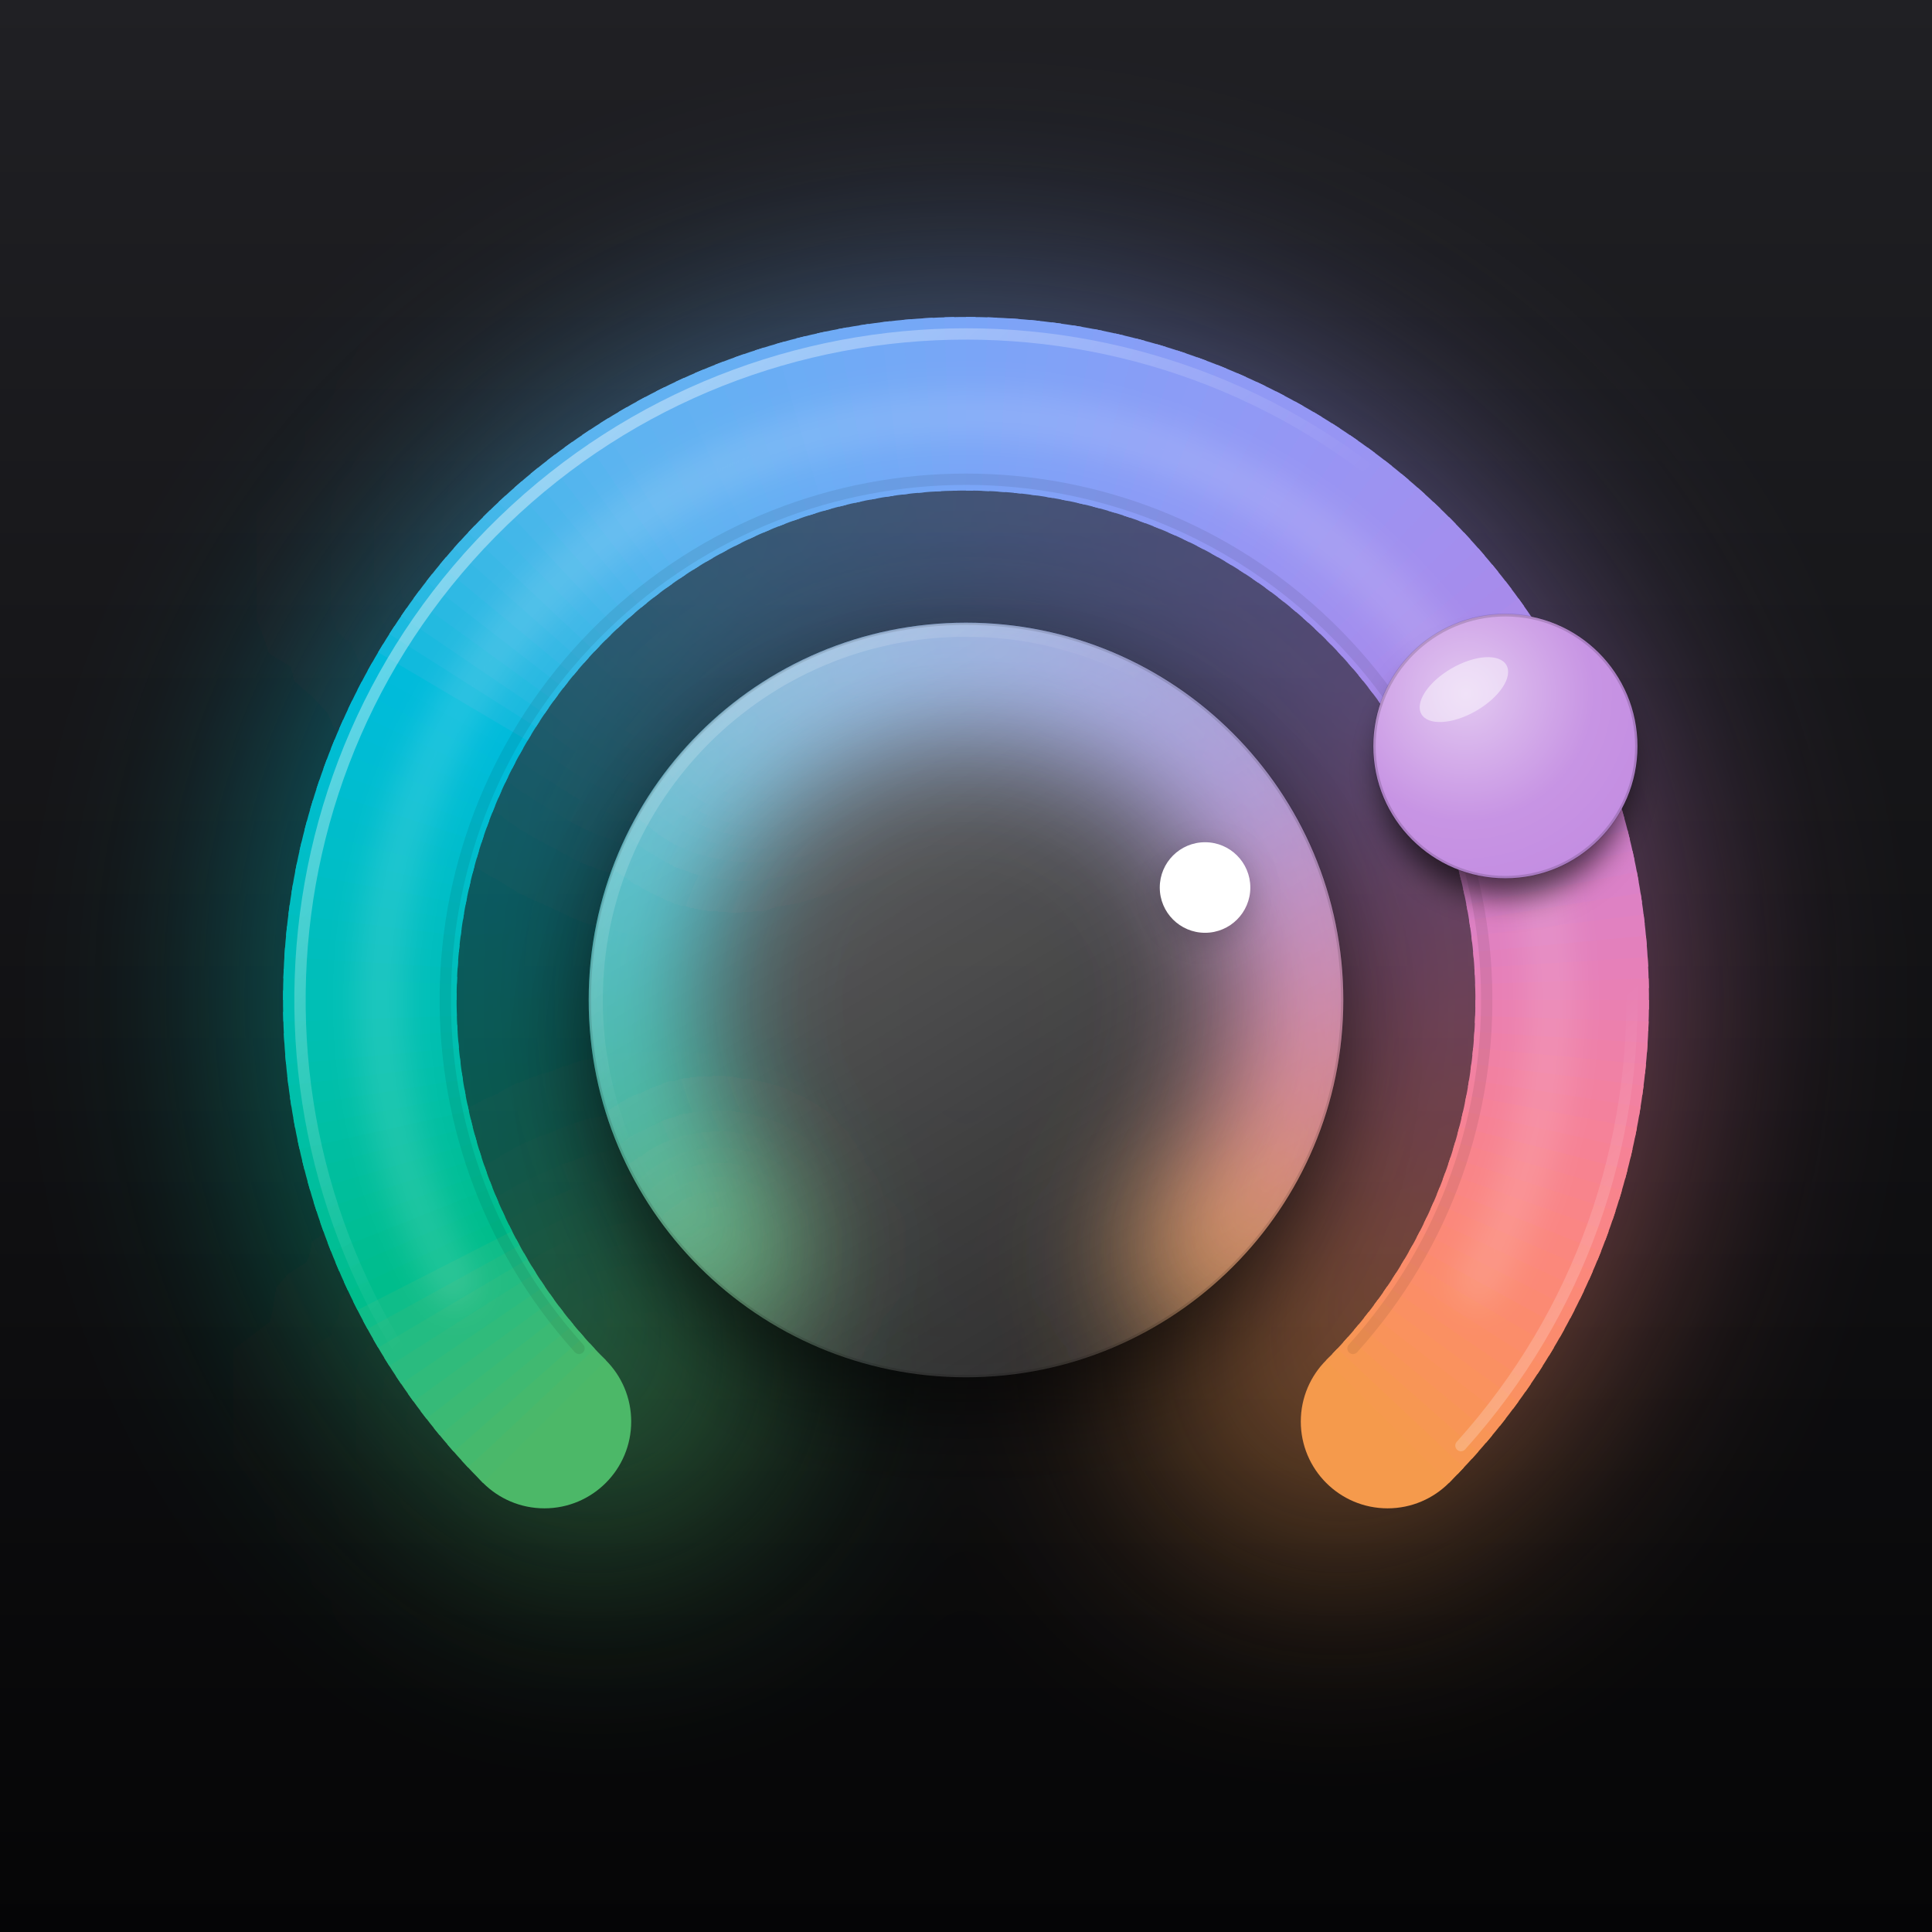
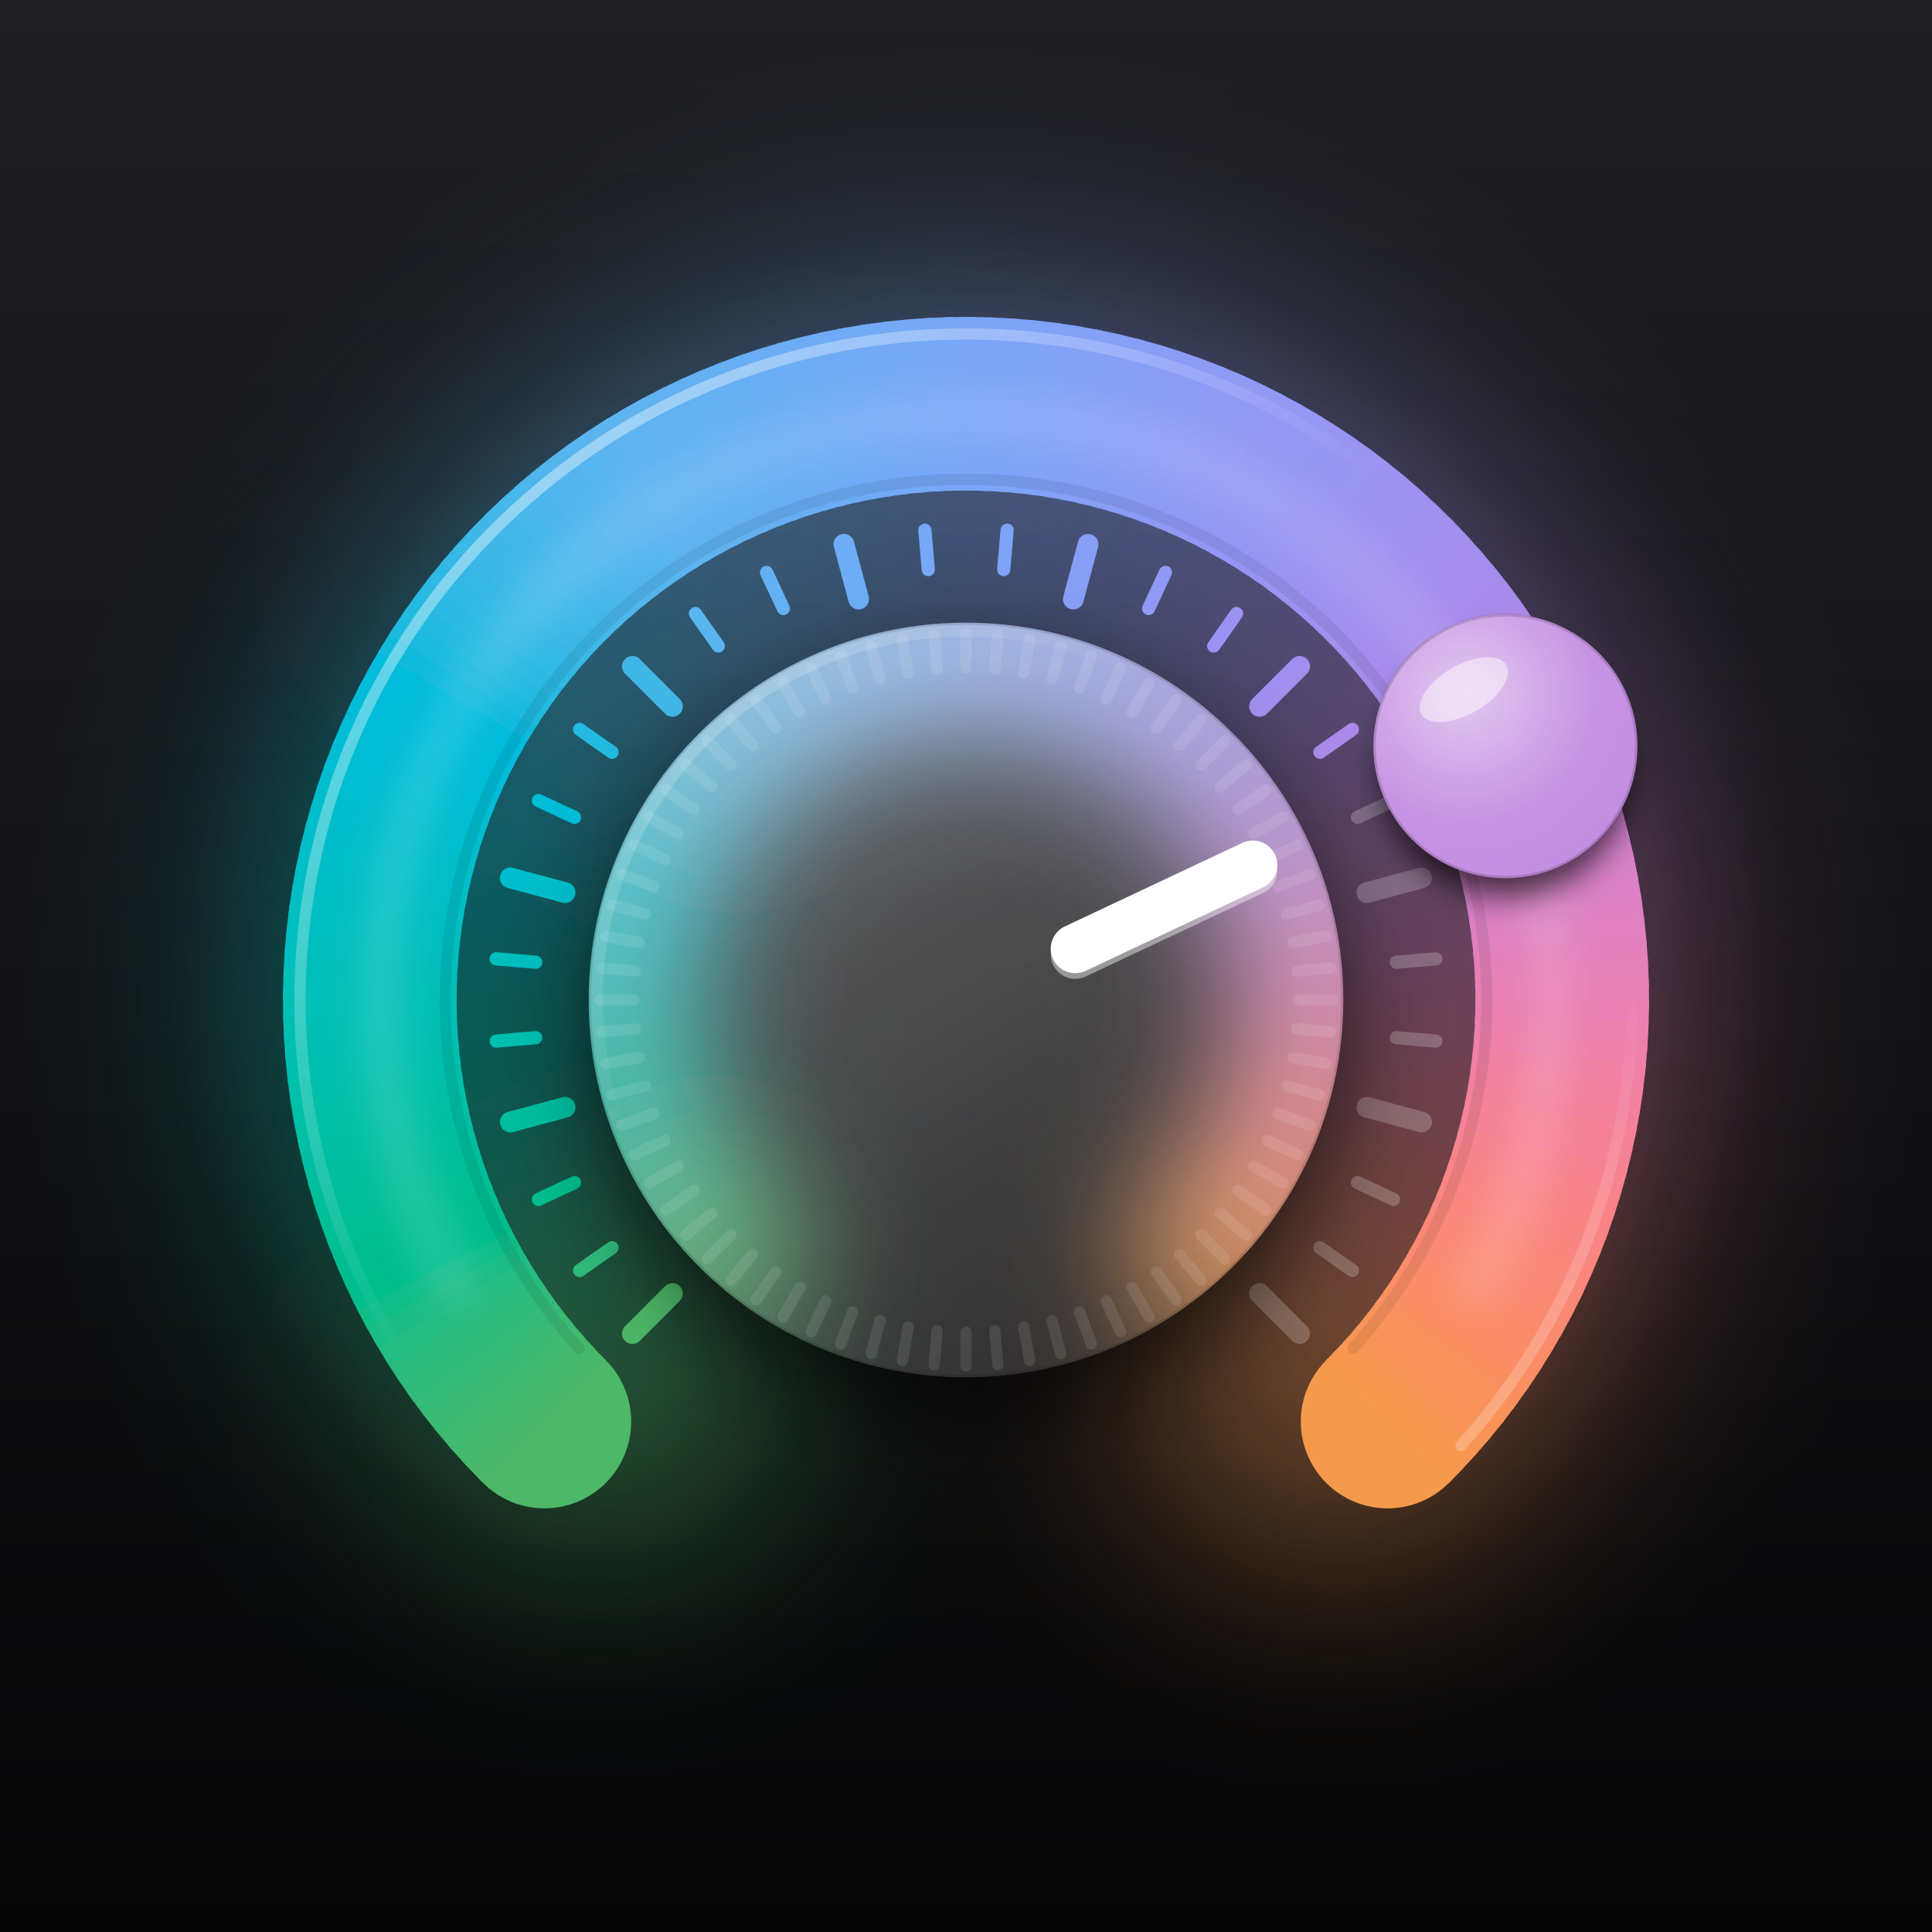
<svg xmlns="http://www.w3.org/2000/svg" viewBox="0 0 1024 1024" width="1024" height="1024">
  <defs>
    <linearGradient id="bg" x1="0" y1="0" x2="0" y2="1">
      <stop offset="0" stop-color="#202024" />
      <stop offset="1" stop-color="#050506" />
    </linearGradient>
    <linearGradient id="spec" gradientUnits="userSpaceOnUse" x1="212" y1="210" x2="772" y2="830">
      <stop offset="0" stop-color="#FFFFFF" stop-opacity="0.52" />
      <stop offset="0.45" stop-color="#FFFFFF" stop-opacity="0" />
      <stop offset="0.8" stop-color="#FFFFFF" stop-opacity="0" />
      <stop offset="1" stop-color="#FFFFFF" stop-opacity="0.30" />
    </linearGradient>
    <linearGradient id="knobFace" x1="0.2" y1="0" x2="0.8" y2="1">
      <stop offset="0" stop-color="#FFFFFF" stop-opacity="0.39" />
      <stop offset="1" stop-color="#FFFFFF" stop-opacity="0.14" />
    </linearGradient>
    <radialGradient id="lensFace" cx="0.35" cy="0.3" r="0.8">
      <stop offset="0" stop-color="#FFFFFF" stop-opacity="0.55" />
      <stop offset="0.6" stop-color="#FFFFFF" stop-opacity="0.12" />
      <stop offset="1" stop-color="#FFFFFF" stop-opacity="0.05" />
    </radialGradient>
    <filter id="bloom" x="-50%" y="-50%" width="200%" height="200%">
      <feGaussianBlur stdDeviation="60" />
    </filter>
    <filter id="frost" x="-50%" y="-50%" width="200%" height="200%">
      <feGaussianBlur stdDeviation="34" />
    </filter>
    <filter id="soft" x="-50%" y="-50%" width="200%" height="200%">
      <feGaussianBlur stdDeviation="24" />
    </filter>
    <filter id="tiny" x="-50%" y="-50%" width="200%" height="200%">
      <feGaussianBlur stdDeviation="8" />
    </filter>
    <clipPath id="knobClip">
      <circle cx="512" cy="530" r="200" />
    </clipPath>
    <clipPath id="lensClip">
      <circle cx="797.9" cy="395.5" r="70" />
    </clipPath>
  </defs>
  <rect width="1024" height="1024" fill="url(#bg)" />
  <g filter="url(#bloom)" opacity="0.45">
    <circle cx="316.84" cy="725.16" r="100.0" fill="#4CB868" />
    <circle cx="707.16" cy="725.16" r="100.0" fill="#F59A4C" />
    <path d="M316.84 725.16 A276 276 0 0 1 292.89 697.83" fill="none" stroke="#43B96F" stroke-width="200" />
    <path d="M295.25 700.87 A276 276 0 0 1 274.68 670.91" fill="none" stroke="#2FBB7C" stroke-width="200" />
    <path d="M276.67 674.21 A276 276 0 0 1 259.76 642.04" fill="none" stroke="#10BD88" stroke-width="200" />
    <path d="M261.35 645.55 A276 276 0 0 1 248.34 611.62" fill="none" stroke="#00BE94" stroke-width="200" />
    <path d="M249.51 615.29 A276 276 0 0 1 240.58 580.06" fill="none" stroke="#00BEA0" stroke-width="200" />
    <path d="M241.30 583.84 A276 276 0 0 1 236.58 547.81" fill="none" stroke="#00BFAA" stroke-width="200" />
    <path d="M236.85 551.65 A276 276 0 0 1 236.39 515.31" fill="none" stroke="#00BFB5" stroke-width="200" />
    <path d="M236.21 519.16 A276 276 0 0 1 240.03 483.02" fill="none" stroke="#00BEBE" stroke-width="200" />
    <path d="M239.40 486.82 A276 276 0 0 1 247.43 451.38" fill="none" stroke="#00BEC7" stroke-width="200" />
    <path d="M246.36 455.08 A276 276 0 0 1 258.51 420.83" fill="none" stroke="#00BDD0" stroke-width="200" />
    <path d="M257.01 424.38 A276 276 0 0 1 273.10 391.79" fill="none" stroke="#00BCD7" stroke-width="200" />
    <path d="M271.19 395.14 A276 276 0 0 1 291.00 364.67" fill="none" stroke="#17BADE" stroke-width="200" />
    <path d="M288.71 367.77 A276 276 0 0 1 311.96 339.84" fill="none" stroke="#31B9E4" stroke-width="200" />
    <path d="M309.33 342.65 A276 276 0 0 1 335.70 317.65" fill="none" stroke="#44B7E9" stroke-width="200" />
    <path d="M332.75 320.13 A276 276 0 0 1 361.88 298.40" fill="none" stroke="#53B5EE" stroke-width="200" />
    <path d="M358.66 300.51 A276 276 0 0 1 390.14 282.36" fill="none" stroke="#5FB3F1" stroke-width="200" />
    <path d="M386.70 284.08 A276 276 0 0 1 420.10 269.75" fill="none" stroke="#64B0F3" stroke-width="200" />
    <path d="M416.47 271.06 A276 276 0 0 1 451.32 260.75" fill="none" stroke="#6AADF4" stroke-width="200" />
    <path d="M447.57 261.63 A276 276 0 0 1 483.39 255.49" fill="none" stroke="#70AAF6" stroke-width="200" />
    <path d="M479.56 255.91 A276 276 0 0 1 515.85 254.03" fill="none" stroke="#76A7F6" stroke-width="200" />
    <path d="M512.00 254.00 A276 276 0 0 1 548.26 256.39" fill="none" stroke="#7DA4F7" stroke-width="200" />
    <path d="M544.44 255.91 A276 276 0 0 1 580.17 262.55" fill="none" stroke="#83A1F7" stroke-width="200" />
    <path d="M576.43 261.63 A276 276 0 0 1 611.13 272.42" fill="none" stroke="#899DF6" stroke-width="200" />
    <path d="M607.53 271.06 A276 276 0 0 1 640.72 285.86" fill="none" stroke="#8F9AF5" stroke-width="200" />
    <path d="M637.30 284.08 A276 276 0 0 1 668.53 302.68" fill="none" stroke="#9597F4" stroke-width="200" />
    <path d="M665.34 300.51 A276 276 0 0 1 694.16 322.65" fill="none" stroke="#9A93F2" stroke-width="200" />
    <path d="M691.25 320.13 A276 276 0 0 1 717.27 345.50" fill="none" stroke="#A090EF" stroke-width="200" />
    <path d="M714.67 342.65 A276 276 0 0 1 737.53 370.90" fill="none" stroke="#A58DED" stroke-width="200" />
    <path d="M735.29 367.77 A276 276 0 0 1 754.67 398.52" fill="none" stroke="#B089E8" stroke-width="200" />
    <path d="M752.81 395.14 A276 276 0 0 1 768.44 427.95" fill="none" stroke="#BE86E0" stroke-width="200" />
    <path d="M766.99 424.38 A276 276 0 0 1 778.66 458.80" fill="none" stroke="#CC84D7" stroke-width="200" />
    <path d="M777.64 455.08 A276 276 0 0 1 785.18 490.63" fill="none" stroke="#D782CB" stroke-width="200" />
    <path d="M784.60 486.82 A276 276 0 0 1 787.91 523.02" fill="none" stroke="#E280BE" stroke-width="200" />
    <path d="M787.79 519.16 A276 276 0 0 1 786.82 555.49" fill="none" stroke="#EA80B0" stroke-width="200" />
    <path d="M787.15 551.65 A276 276 0 0 1 781.92 587.62" fill="none" stroke="#F181A1" stroke-width="200" />
    <path d="M782.70 583.84 A276 276 0 0 1 773.28 618.95" fill="none" stroke="#F78392" stroke-width="200" />
    <path d="M774.49 615.29 A276 276 0 0 1 761.01 649.04" fill="none" stroke="#FA8682" stroke-width="200" />
    <path d="M762.65 645.55 A276 276 0 0 1 745.29 677.48" fill="none" stroke="#FB8A72" stroke-width="200" />
    <path d="M747.33 674.21 A276 276 0 0 1 726.34 703.88" fill="none" stroke="#FA9062" stroke-width="200" />
    <path d="M728.75 700.87 A276 276 0 0 1 707.16 725.16" fill="none" stroke="#F79653" stroke-width="200" />
  </g>
  <circle cx="288.55" cy="753.45" r="46.0" fill="#4CB868" />
  <circle cx="735.45" cy="753.45" r="46.0" fill="#F59A4C" />
  <path d="M288.55 753.45 A316 316 0 0 1 278.65 743.08" fill="none" stroke="#4AB86A" stroke-width="92" />
  <path d="M281.65 746.32 A316 316 0 0 1 272.07 735.64" fill="none" stroke="#45B96D" stroke-width="92" />
  <path d="M274.96 738.97 A316 316 0 0 1 265.73 728.01" fill="none" stroke="#40B971" stroke-width="92" />
  <path d="M268.52 731.43 A316 316 0 0 1 259.63 720.17" fill="none" stroke="#3BBA74" stroke-width="92" />
  <path d="M262.31 723.68 A316 316 0 0 1 253.78 712.15" fill="none" stroke="#36BA78" stroke-width="92" />
  <path d="M256.35 715.74 A316 316 0 0 1 248.19 703.95" fill="none" stroke="#30BB7B" stroke-width="92" />
  <path d="M250.64 707.62 A316 316 0 0 1 242.85 695.58" fill="none" stroke="#2ABB7F" stroke-width="92" />
  <path d="M245.19 699.32 A316 316 0 0 1 237.79 687.04" fill="none" stroke="#23BC82" stroke-width="92" />
  <path d="M240.01 690.86 A316 316 0 0 1 232.99 678.35" fill="none" stroke="#1ABC85" stroke-width="92" />
  <path d="M235.09 682.23 A316 316 0 0 1 228.47 669.52" fill="none" stroke="#0FBD89" stroke-width="92" />
  <path d="M230.44 673.46 A316 316 0 0 1 224.22 660.54" fill="none" stroke="#00BD8C" stroke-width="92" />
  <path d="M226.07 664.55 A316 316 0 0 1 220.27 651.44" fill="none" stroke="#00BD8F" stroke-width="92" />
  <path d="M221.99 655.50 A316 316 0 0 1 216.60 642.21" fill="none" stroke="#00BD92" stroke-width="92" />
  <path d="M218.19 646.33 A316 316 0 0 1 213.22 632.88" fill="none" stroke="#00BE95" stroke-width="92" />
  <path d="M214.68 637.04 A316 316 0 0 1 210.13 623.44" fill="none" stroke="#00BE98" stroke-width="92" />
  <path d="M211.47 627.65 A316 316 0 0 1 207.35 613.92" fill="none" stroke="#00BE9B" stroke-width="92" />
  <path d="M208.55 618.16 A316 316 0 0 1 204.86 604.30" fill="none" stroke="#00BE9E" stroke-width="92" />
  <path d="M205.93 608.59 A316 316 0 0 1 202.68 594.62" fill="none" stroke="#00BEA1" stroke-width="92" />
  <path d="M203.61 598.93 A316 316 0 0 1 200.80 584.87" fill="none" stroke="#00BFA4" stroke-width="92" />
  <path d="M201.60 589.21 A316 316 0 0 1 199.23 575.07" fill="none" stroke="#00BFA7" stroke-width="92" />
  <path d="M199.89 579.43 A316 316 0 0 1 197.97 565.22" fill="none" stroke="#00BFAA" stroke-width="92" />
  <path d="M198.49 569.61 A316 316 0 0 1 197.02 555.34" fill="none" stroke="#00BFAD" stroke-width="92" />
  <path d="M197.40 559.74 A316 316 0 0 1 196.38 545.44" fill="none" stroke="#00BFB0" stroke-width="92" />
  <path d="M196.62 549.84 A316 316 0 0 1 196.05 535.51" fill="none" stroke="#00BFB2" stroke-width="92" />
  <path d="M196.16 539.93 A316 316 0 0 1 196.03 525.59" fill="none" stroke="#00BFB5" stroke-width="92" />
  <path d="M196.00 530.00 A316 316 0 0 1 196.33 515.67" fill="none" stroke="#00BFB8" stroke-width="92" />
  <path d="M196.16 520.07 A316 316 0 0 1 196.93 505.76" fill="none" stroke="#00BEBA" stroke-width="92" />
  <path d="M196.62 510.16 A316 316 0 0 1 197.85 495.87" fill="none" stroke="#00BEBD" stroke-width="92" />
  <path d="M197.40 500.26 A316 316 0 0 1 199.08 486.02" fill="none" stroke="#00BEBF" stroke-width="92" />
  <path d="M198.49 490.39 A316 316 0 0 1 200.61 476.21" fill="none" stroke="#00BEC2" stroke-width="92" />
  <path d="M199.89 480.57 A316 316 0 0 1 202.45 466.46" fill="none" stroke="#00BEC4" stroke-width="92" />
  <path d="M201.60 470.79 A316 316 0 0 1 204.60 456.77" fill="none" stroke="#00BEC7" stroke-width="92" />
  <path d="M203.61 461.07 A316 316 0 0 1 207.05 447.15" fill="none" stroke="#00BEC9" stroke-width="92" />
  <path d="M205.93 451.41 A316 316 0 0 1 209.81 437.61" fill="none" stroke="#00BDCB" stroke-width="92" />
  <path d="M208.55 441.84 A316 316 0 0 1 212.86 428.16" fill="none" stroke="#00BDCD" stroke-width="92" />
  <path d="M211.47 432.35 A316 316 0 0 1 216.21 418.82" fill="none" stroke="#00BDD0" stroke-width="92" />
  <path d="M214.68 422.96 A316 316 0 0 1 219.84 409.58" fill="none" stroke="#00BDD2" stroke-width="92" />
  <path d="M218.19 413.67 A316 316 0 0 1 223.77 400.46" fill="none" stroke="#00BCD4" stroke-width="92" />
  <path d="M221.99 404.50 A316 316 0 0 1 227.98 391.47" fill="none" stroke="#00BCD6" stroke-width="92" />
  <path d="M226.07 395.45 A316 316 0 0 1 232.47 382.62" fill="none" stroke="#00BCD8" stroke-width="92" />
  <path d="M230.44 386.54 A316 316 0 0 1 237.24 373.91" fill="none" stroke="#00BBDA" stroke-width="92" />
  <path d="M235.09 377.77 A316 316 0 0 1 242.28 365.36" fill="none" stroke="#01BBDB" stroke-width="92" />
  <path d="M240.01 369.14 A316 316 0 0 1 247.58 356.97" fill="none" stroke="#11BADD" stroke-width="92" />
  <path d="M245.19 360.68 A316 316 0 0 1 253.15 348.75" fill="none" stroke="#1BBADF" stroke-width="92" />
  <path d="M250.64 352.38 A316 316 0 0 1 258.97 340.71" fill="none" stroke="#23BAE0" stroke-width="92" />
  <path d="M256.35 344.26 A316 316 0 0 1 265.04 332.85" fill="none" stroke="#29B9E2" stroke-width="92" />
  <path d="M262.31 336.32 A316 316 0 0 1 271.35 325.19" fill="none" stroke="#2FB9E4" stroke-width="92" />
  <path d="M268.52 328.57 A316 316 0 0 1 277.91 317.74" fill="none" stroke="#35B8E5" stroke-width="92" />
  <path d="M274.96 321.03 A316 316 0 0 1 284.69 310.49" fill="none" stroke="#3AB8E6" stroke-width="92" />
  <path d="M281.65 313.68 A316 316 0 0 1 291.70 303.46" fill="none" stroke="#3FB8E8" stroke-width="92" />
  <path d="M288.55 306.55 A316 316 0 0 1 298.92 296.65" fill="none" stroke="#43B7E9" stroke-width="92" />
  <path d="M295.68 299.65 A316 316 0 0 1 306.36 290.07" fill="none" stroke="#48B7EA" stroke-width="92" />
  <path d="M303.03 292.96 A316 316 0 0 1 313.99 283.73" fill="none" stroke="#4CB6EC" stroke-width="92" />
  <path d="M310.57 286.52 A316 316 0 0 1 321.83 277.63" fill="none" stroke="#50B6ED" stroke-width="92" />
  <path d="M318.32 280.31 A316 316 0 0 1 329.85 271.78" fill="none" stroke="#54B5EE" stroke-width="92" />
  <path d="M326.26 274.35 A316 316 0 0 1 338.05 266.19" fill="none" stroke="#57B5EF" stroke-width="92" />
  <path d="M334.38 268.64 A316 316 0 0 1 346.42 260.85" fill="none" stroke="#5BB4F0" stroke-width="92" />
  <path d="M342.68 263.19 A316 316 0 0 1 354.96 255.79" fill="none" stroke="#5EB4F0" stroke-width="92" />
  <path d="M351.14 258.01 A316 316 0 0 1 363.65 250.99" fill="none" stroke="#5FB3F1" stroke-width="92" />
  <path d="M359.77 253.09 A316 316 0 0 1 372.48 246.47" fill="none" stroke="#61B2F1" stroke-width="92" />
  <path d="M368.54 248.44 A316 316 0 0 1 381.46 242.22" fill="none" stroke="#62B1F2" stroke-width="92" />
  <path d="M377.45 244.07 A316 316 0 0 1 390.56 238.27" fill="none" stroke="#64B1F2" stroke-width="92" />
  <path d="M386.50 239.99 A316 316 0 0 1 399.79 234.60" fill="none" stroke="#65B0F3" stroke-width="92" />
  <path d="M395.67 236.19 A316 316 0 0 1 409.12 231.22" fill="none" stroke="#67AFF3" stroke-width="92" />
  <path d="M404.96 232.68 A316 316 0 0 1 418.56 228.13" fill="none" stroke="#68AEF4" stroke-width="92" />
  <path d="M414.35 229.47 A316 316 0 0 1 428.08 225.35" fill="none" stroke="#6AADF4" stroke-width="92" />
  <path d="M423.84 226.55 A316 316 0 0 1 437.70 222.86" fill="none" stroke="#6CADF5" stroke-width="92" />
  <path d="M433.41 223.93 A316 316 0 0 1 447.38 220.68" fill="none" stroke="#6DACF5" stroke-width="92" />
  <path d="M443.07 221.61 A316 316 0 0 1 457.13 218.80" fill="none" stroke="#6FABF5" stroke-width="92" />
  <path d="M452.79 219.60 A316 316 0 0 1 466.93 217.23" fill="none" stroke="#71AAF6" stroke-width="92" />
  <path d="M462.57 217.89 A316 316 0 0 1 476.78 215.97" fill="none" stroke="#72A9F6" stroke-width="92" />
  <path d="M472.39 216.49 A316 316 0 0 1 486.66 215.02" fill="none" stroke="#74A9F6" stroke-width="92" />
  <path d="M482.26 215.40 A316 316 0 0 1 496.56 214.38" fill="none" stroke="#75A8F6" stroke-width="92" />
  <path d="M492.16 214.62 A316 316 0 0 1 506.49 214.05" fill="none" stroke="#77A7F6" stroke-width="92" />
  <path d="M502.07 214.16 A316 316 0 0 1 516.41 214.03" fill="none" stroke="#79A6F7" stroke-width="92" />
  <path d="M512.00 214.00 A316 316 0 0 1 526.33 214.33" fill="none" stroke="#7AA5F7" stroke-width="92" />
  <path d="M521.93 214.16 A316 316 0 0 1 536.24 214.93" fill="none" stroke="#7CA4F7" stroke-width="92" />
  <path d="M531.84 214.62 A316 316 0 0 1 546.13 215.85" fill="none" stroke="#7EA3F7" stroke-width="92" />
  <path d="M541.74 215.40 A316 316 0 0 1 555.98 217.08" fill="none" stroke="#7FA3F7" stroke-width="92" />
  <path d="M551.61 216.49 A316 316 0 0 1 565.79 218.61" fill="none" stroke="#81A2F7" stroke-width="92" />
  <path d="M561.43 217.89 A316 316 0 0 1 575.54 220.45" fill="none" stroke="#82A1F7" stroke-width="92" />
  <path d="M571.21 219.60 A316 316 0 0 1 585.23 222.60" fill="none" stroke="#84A0F7" stroke-width="92" />
  <path d="M580.93 221.61 A316 316 0 0 1 594.85 225.05" fill="none" stroke="#869FF7" stroke-width="92" />
  <path d="M590.59 223.93 A316 316 0 0 1 604.39 227.81" fill="none" stroke="#879EF6" stroke-width="92" />
  <path d="M600.16 226.55 A316 316 0 0 1 613.84 230.86" fill="none" stroke="#899DF6" stroke-width="92" />
  <path d="M609.65 229.47 A316 316 0 0 1 623.18 234.21" fill="none" stroke="#8B9CF6" stroke-width="92" />
  <path d="M619.04 232.68 A316 316 0 0 1 632.42 237.84" fill="none" stroke="#8C9CF6" stroke-width="92" />
  <path d="M628.33 236.19 A316 316 0 0 1 641.54 241.77" fill="none" stroke="#8E9BF5" stroke-width="92" />
  <path d="M637.50 239.99 A316 316 0 0 1 650.53 245.98" fill="none" stroke="#8F9AF5" stroke-width="92" />
  <path d="M646.55 244.07 A316 316 0 0 1 659.38 250.47" fill="none" stroke="#9199F5" stroke-width="92" />
  <path d="M655.46 248.44 A316 316 0 0 1 668.09 255.24" fill="none" stroke="#9298F4" stroke-width="92" />
  <path d="M664.23 253.09 A316 316 0 0 1 676.64 260.28" fill="none" stroke="#9497F4" stroke-width="92" />
  <path d="M672.86 258.01 A316 316 0 0 1 685.03 265.58" fill="none" stroke="#9696F4" stroke-width="92" />
  <path d="M681.32 263.19 A316 316 0 0 1 693.25 271.15" fill="none" stroke="#9795F3" stroke-width="92" />
  <path d="M689.62 268.64 A316 316 0 0 1 701.29 276.97" fill="none" stroke="#9994F3" stroke-width="92" />
  <path d="M697.74 274.35 A316 316 0 0 1 709.15 283.04" fill="none" stroke="#9A94F2" stroke-width="92" />
  <path d="M705.68 280.31 A316 316 0 0 1 716.81 289.35" fill="none" stroke="#9C93F1" stroke-width="92" />
  <path d="M713.43 286.52 A316 316 0 0 1 724.26 295.91" fill="none" stroke="#9D92F1" stroke-width="92" />
  <path d="M720.97 292.96 A316 316 0 0 1 731.51 302.69" fill="none" stroke="#9F91F0" stroke-width="92" />
  <path d="M728.32 299.65 A316 316 0 0 1 738.54 309.70" fill="none" stroke="#A090EF" stroke-width="92" />
  <path d="M735.45 306.55 A316 316 0 0 1 745.35 316.92" fill="none" stroke="#A28FEF" stroke-width="92" />
  <path d="M742.35 313.68 A316 316 0 0 1 751.93 324.36" fill="none" stroke="#A38EEE" stroke-width="92" />
  <path d="M749.04 321.03 A316 316 0 0 1 758.27 331.99" fill="none" stroke="#A48DED" stroke-width="92" />
  <path d="M755.48 328.57 A316 316 0 0 1 764.37 339.83" fill="none" stroke="#A68CEC" stroke-width="92" />
  <path d="M761.69 336.32 A316 316 0 0 1 770.22 347.85" fill="none" stroke="#A78BEB" stroke-width="92" />
  <path d="M767.65 344.26 A316 316 0 0 1 775.81 356.05" fill="none" stroke="#AA8BEA" stroke-width="92" />
  <path d="M773.36 352.38 A316 316 0 0 1 781.15 364.42" fill="none" stroke="#AE8AE9" stroke-width="92" />
  <path d="M778.81 360.68 A316 316 0 0 1 786.21 372.96" fill="none" stroke="#B289E7" stroke-width="92" />
  <path d="M783.99 369.14 A316 316 0 0 1 791.01 381.65" fill="none" stroke="#B688E5" stroke-width="92" />
  <path d="M788.91 377.77 A316 316 0 0 1 795.53 390.48" fill="none" stroke="#BA87E3" stroke-width="92" />
  <path d="M793.56 386.54 A316 316 0 0 1 799.78 399.46" fill="none" stroke="#BE86E1" stroke-width="92" />
  <path d="M797.93 395.45 A316 316 0 0 1 803.73 408.56" fill="none" stroke="#C286DE" stroke-width="92" />
  <path d="M802.01 404.50 A316 316 0 0 1 807.40 417.79" fill="none" stroke="#C585DC" stroke-width="92" />
  <path d="M805.81 413.67 A316 316 0 0 1 810.78 427.12" fill="none" stroke="#C984D9" stroke-width="92" />
  <path d="M809.32 422.96 A316 316 0 0 1 813.87 436.56" fill="none" stroke="#CC84D6" stroke-width="92" />
  <path d="M812.53 432.35 A316 316 0 0 1 816.65 446.08" fill="none" stroke="#CF83D4" stroke-width="92" />
  <path d="M815.45 441.84 A316 316 0 0 1 819.14 455.70" fill="none" stroke="#D282D1" stroke-width="92" />
  <path d="M818.07 451.41 A316 316 0 0 1 821.32 465.38" fill="none" stroke="#D682CD" stroke-width="92" />
  <path d="M820.39 461.07 A316 316 0 0 1 823.20 475.13" fill="none" stroke="#D882CA" stroke-width="92" />
  <path d="M822.40 470.79 A316 316 0 0 1 824.77 484.93" fill="none" stroke="#DB81C7" stroke-width="92" />
  <path d="M824.11 480.57 A316 316 0 0 1 826.03 494.78" fill="none" stroke="#DE81C3" stroke-width="92" />
  <path d="M825.51 490.39 A316 316 0 0 1 826.98 504.66" fill="none" stroke="#E181C0" stroke-width="92" />
  <path d="M826.60 500.26 A316 316 0 0 1 827.62 514.56" fill="none" stroke="#E380BC" stroke-width="92" />
  <path d="M827.38 510.16 A316 316 0 0 1 827.95 524.49" fill="none" stroke="#E680B9" stroke-width="92" />
  <path d="M827.84 520.07 A316 316 0 0 1 827.97 534.41" fill="none" stroke="#E880B5" stroke-width="92" />
  <path d="M828.00 530.00 A316 316 0 0 1 827.67 544.33" fill="none" stroke="#EA80B1" stroke-width="92" />
  <path d="M827.84 539.93 A316 316 0 0 1 827.07 554.24" fill="none" stroke="#EC80AD" stroke-width="92" />
  <path d="M827.38 549.84 A316 316 0 0 1 826.15 564.13" fill="none" stroke="#EE80A9" stroke-width="92" />
  <path d="M826.60 559.74 A316 316 0 0 1 824.92 573.98" fill="none" stroke="#F081A5" stroke-width="92" />
  <path d="M825.51 569.61 A316 316 0 0 1 823.39 583.79" fill="none" stroke="#F281A1" stroke-width="92" />
  <path d="M824.11 579.43 A316 316 0 0 1 821.55 593.54" fill="none" stroke="#F3819D" stroke-width="92" />
  <path d="M822.40 589.21 A316 316 0 0 1 819.40 603.23" fill="none" stroke="#F58299" stroke-width="92" />
  <path d="M820.39 598.93 A316 316 0 0 1 816.95 612.85" fill="none" stroke="#F68295" stroke-width="92" />
  <path d="M818.07 608.59 A316 316 0 0 1 814.19 622.39" fill="none" stroke="#F78390" stroke-width="92" />
  <path d="M815.45 618.16 A316 316 0 0 1 811.14 631.84" fill="none" stroke="#F8848C" stroke-width="92" />
  <path d="M812.53 627.65 A316 316 0 0 1 807.79 641.18" fill="none" stroke="#F98588" stroke-width="92" />
  <path d="M809.32 637.04 A316 316 0 0 1 804.16 650.42" fill="none" stroke="#FA8684" stroke-width="92" />
  <path d="M805.81 646.33 A316 316 0 0 1 800.23 659.54" fill="none" stroke="#FA877F" stroke-width="92" />
  <path d="M802.01 655.50 A316 316 0 0 1 796.02 668.53" fill="none" stroke="#FB887B" stroke-width="92" />
  <path d="M797.93 664.55 A316 316 0 0 1 791.53 677.38" fill="none" stroke="#FB8977" stroke-width="92" />
  <path d="M793.56 673.46 A316 316 0 0 1 786.76 686.09" fill="none" stroke="#FB8A73" stroke-width="92" />
  <path d="M788.91 682.23 A316 316 0 0 1 781.72 694.64" fill="none" stroke="#FB8B6E" stroke-width="92" />
  <path d="M783.99 690.86 A316 316 0 0 1 776.42 703.03" fill="none" stroke="#FB8D6A" stroke-width="92" />
  <path d="M778.81 699.32 A316 316 0 0 1 770.85 711.25" fill="none" stroke="#FB8E66" stroke-width="92" />
  <path d="M773.36 707.62 A316 316 0 0 1 765.03 719.29" fill="none" stroke="#FA9062" stroke-width="92" />
  <path d="M767.65 715.74 A316 316 0 0 1 758.96 727.15" fill="none" stroke="#FA925E" stroke-width="92" />
  <path d="M761.69 723.68 A316 316 0 0 1 752.65 734.81" fill="none" stroke="#F9935A" stroke-width="92" />
  <path d="M755.48 731.43 A316 316 0 0 1 746.09 742.26" fill="none" stroke="#F89556" stroke-width="92" />
  <path d="M749.04 738.97 A316 316 0 0 1 739.31 749.51" fill="none" stroke="#F79752" stroke-width="92" />
  <path d="M742.35 746.32 A316 316 0 0 1 735.45 753.45" fill="none" stroke="#F6994E" stroke-width="92" />
  <path d="M249.67 766.20 A353.0 353.0 0 1 1 774.33 766.20" fill="none" stroke="url(#spec)" stroke-width="6" stroke-linecap="round" />
  <path d="M240.87 680.29 A310 310 0 1 1 783.13 680.29" fill="none" stroke="#FFFFFF" stroke-opacity="0.12" stroke-width="26" stroke-linecap="round" filter="url(#tiny)" />
  <path d="M306.89 714.68 A276.0 276.0 0 1 1 717.11 714.68" fill="none" stroke="#000000" stroke-opacity="0.08" stroke-width="6" stroke-linecap="round" />
+   <line x1="356.4" y1="685.6" x2="335.2" y2="706.8" stroke="#4CB868" stroke-opacity="1" stroke-width="11" stroke-linecap="round" />
+   <line x1="324.4" y1="661.3" x2="307.2" y2="673.4" stroke="#30BB7C" stroke-opacity="1" stroke-width="7" stroke-linecap="round" />
+   <line x1="304.5" y1="626.8" x2="285.4" y2="635.7" stroke="#00BD8E" stroke-opacity="1" stroke-width="7" stroke-linecap="round" />
+   <line x1="299.5" y1="586.9" x2="270.5" y2="594.7" stroke="#00BE9F" stroke-opacity="1" stroke-width="11" stroke-linecap="round" />
+   <line x1="283.9" y1="550.0" x2="263.0" y2="551.8" stroke="#00BFAF" stroke-opacity="1" stroke-width="7" stroke-linecap="round" />
+   <line x1="283.9" y1="510.0" x2="263.0" y2="508.2" stroke="#00BEBE" stroke-opacity="1" stroke-width="7" stroke-linecap="round" />
+   <line x1="299.5" y1="473.1" x2="270.5" y2="465.3" stroke="#00BDCB" stroke-opacity="1" stroke-width="11" stroke-linecap="round" />
+   <line x1="304.5" y1="433.2" x2="285.4" y2="424.3" stroke="#00BCD6" stroke-opacity="1" stroke-width="7" stroke-linecap="round" />
+   <line x1="324.4" y1="398.7" x2="307.2" y2="386.6" stroke="#22BAE0" stroke-opacity="1" stroke-width="7" stroke-linecap="round" />
+   <line x1="356.4" y1="374.4" x2="335.2" y2="353.2" stroke="#41B7E8" stroke-opacity="1" stroke-width="11" stroke-linecap="round" />
+   <line x1="380.7" y1="342.4" x2="368.6" y2="325.2" stroke="#58B5EF" stroke-opacity="1" stroke-width="7" stroke-linecap="round" />
+   <line x1="415.2" y1="322.5" x2="406.3" y2="303.4" stroke="#63B1F2" stroke-opacity="1" stroke-width="7" stroke-linecap="round" />
+   <line x1="455.1" y1="317.5" x2="447.3" y2="288.5" stroke="#6CADF5" stroke-opacity="1" stroke-width="11" stroke-linecap="round" />
+   <line x1="492.0" y1="301.9" x2="490.2" y2="281.0" stroke="#75A8F6" stroke-opacity="1" stroke-width="7" stroke-linecap="round" />
+   <line x1="532.0" y1="301.9" x2="533.8" y2="281.0" stroke="#7EA3F7" stroke-opacity="1" stroke-width="7" stroke-linecap="round" />
+   <line x1="568.9" y1="317.5" x2="576.7" y2="288.5" stroke="#879EF6" stroke-opacity="1" stroke-width="11" stroke-linecap="round" />
+   <line x1="608.8" y1="322.5" x2="617.7" y2="303.4" stroke="#9099F5" stroke-opacity="1" stroke-width="7" stroke-linecap="round" />
+   <line x1="643.3" y1="342.4" x2="655.4" y2="325.2" stroke="#9994F3" stroke-opacity="1" stroke-width="7" stroke-linecap="round" />
+   <line x1="667.6" y1="374.4" x2="688.8" y2="353.2" stroke="#A18FEF" stroke-opacity="1" stroke-width="11" stroke-linecap="round" />
+   <line x1="699.6" y1="398.7" x2="716.8" y2="386.6" stroke="#AA8AEA" stroke-opacity="1" stroke-width="7" stroke-linecap="round" />
+   <line x1="719.5" y1="433.2" x2="738.6" y2="424.3" stroke="#FFFFFF" stroke-opacity="0.22" stroke-width="7" stroke-linecap="round" />
+   <line x1="724.5" y1="473.1" x2="753.5" y2="465.3" stroke="#FFFFFF" stroke-opacity="0.22" stroke-width="11" stroke-linecap="round" />
+   <line x1="740.1" y1="510.0" x2="761.0" y2="508.2" stroke="#FFFFFF" stroke-opacity="0.22" stroke-width="7" stroke-linecap="round" />
+   <line x1="740.1" y1="550.0" x2="761.0" y2="551.8" stroke="#FFFFFF" stroke-opacity="0.22" stroke-width="7" stroke-linecap="round" />
+   <line x1="724.5" y1="586.9" x2="753.5" y2="594.7" stroke="#FFFFFF" stroke-opacity="0.22" stroke-width="11" stroke-linecap="round" />
+   <line x1="719.5" y1="626.8" x2="738.6" y2="635.7" stroke="#FFFFFF" stroke-opacity="0.22" stroke-width="7" stroke-linecap="round" />
+   <line x1="699.6" y1="661.3" x2="716.8" y2="673.4" stroke="#FFFFFF" stroke-opacity="0.22" stroke-width="7" stroke-linecap="round" />
+   <line x1="667.6" y1="685.6" x2="688.8" y2="706.8" stroke="#FFFFFF" stroke-opacity="0.22" stroke-width="11" stroke-linecap="round" />
  <circle cx="512" cy="558" r="192" fill="#000000" opacity="0.55" filter="url(#soft)" />
  <g clip-path="url(#knobClip)">
    <g filter="url(#frost)" opacity="0.9">
      <circle cx="377.65" cy="664.35" r="45.0" fill="#4CB868" />
      <circle cx="646.35" cy="664.35" r="45.0" fill="#F59A4C" />
      <path d="M377.65 664.35 A190 190 0 0 1 361.16 645.53" fill="none" stroke="#43B96F" stroke-width="90" />
      <path d="M362.79 647.63 A190 190 0 0 1 348.63 627.00" fill="none" stroke="#2FBB7C" stroke-width="90" />
      <path d="M350.00 629.27 A190 190 0 0 1 338.36 607.13" fill="none" stroke="#10BD88" stroke-width="90" />
      <path d="M339.45 609.55 A190 190 0 0 1 330.50 586.18" fill="none" stroke="#00BE94" stroke-width="90" />
      <path d="M331.30 588.71 A190 190 0 0 1 325.15 564.46" fill="none" stroke="#00BEA0" stroke-width="90" />
      <path d="M325.65 567.07 A190 190 0 0 1 322.40 542.26" fill="none" stroke="#00BFAA" stroke-width="90" />
      <path d="M322.59 544.91 A190 190 0 0 1 322.27 519.89" fill="none" stroke="#00BFB5" stroke-width="90" />
      <path d="M322.15 522.54 A190 190 0 0 1 324.77 497.66" fill="none" stroke="#00BEBE" stroke-width="90" />
      <path d="M324.34 500.28 A190 190 0 0 1 329.87 475.88" fill="none" stroke="#00BEC7" stroke-width="90" />
      <path d="M329.13 478.43 A190 190 0 0 1 337.50 454.85" fill="none" stroke="#00BDD0" stroke-width="90" />
      <path d="M336.46 457.29 A190 190 0 0 1 347.54 434.86" fill="none" stroke="#00BCD7" stroke-width="90" />
      <path d="M346.23 437.16 A190 190 0 0 1 359.86 416.19" fill="none" stroke="#17BADE" stroke-width="90" />
      <path d="M358.29 418.32 A190 190 0 0 1 374.29 399.09" fill="none" stroke="#31B9E4" stroke-width="90" />
      <path d="M372.48 401.03 A190 190 0 0 1 390.63 383.81" fill="none" stroke="#44B7E9" stroke-width="90" />
      <path d="M388.60 385.52 A190 190 0 0 1 408.66 370.56" fill="none" stroke="#53B5EE" stroke-width="90" />
      <path d="M406.44 372.02 A190 190 0 0 1 428.11 359.52" fill="none" stroke="#5FB3F1" stroke-width="90" />
      <path d="M425.74 360.71 A190 190 0 0 1 448.73 350.84" fill="none" stroke="#64B0F3" stroke-width="90" />
      <path d="M446.24 351.74 A190 190 0 0 1 470.23 344.65" fill="none" stroke="#6AADF4" stroke-width="90" />
      <path d="M467.65 345.25 A190 190 0 0 1 492.30 341.02" fill="none" stroke="#70AAF6" stroke-width="90" />
      <path d="M489.67 341.32 A190 190 0 0 1 514.65 340.02" fill="none" stroke="#76A7F6" stroke-width="90" />
      <path d="M512.00 340.00 A190 190 0 0 1 536.96 341.65" fill="none" stroke="#7DA4F7" stroke-width="90" />
      <path d="M534.33 341.32 A190 190 0 0 1 558.93 345.89" fill="none" stroke="#83A1F7" stroke-width="90" />
      <path d="M556.35 345.25 A190 190 0 0 1 580.24 352.68" fill="none" stroke="#899DF6" stroke-width="90" />
      <path d="M577.76 351.74 A190 190 0 0 1 600.61 361.93" fill="none" stroke="#8F9AF5" stroke-width="90" />
      <path d="M598.26 360.71 A190 190 0 0 1 619.75 373.51" fill="none" stroke="#9597F4" stroke-width="90" />
      <path d="M617.56 372.02 A190 190 0 0 1 637.40 387.26" fill="none" stroke="#9A93F2" stroke-width="90" />
      <path d="M635.40 385.52 A190 190 0 0 1 653.31 402.99" fill="none" stroke="#A090EF" stroke-width="90" />
      <path d="M651.52 401.03 A190 190 0 0 1 667.26 420.48" fill="none" stroke="#A58DED" stroke-width="90" />
      <path d="M665.71 418.32 A190 190 0 0 1 679.05 439.49" fill="none" stroke="#B089E8" stroke-width="90" />
      <path d="M677.77 437.16 A190 190 0 0 1 688.54 459.75" fill="none" stroke="#BE86E0" stroke-width="90" />
      <path d="M687.54 457.29 A190 190 0 0 1 695.57 480.98" fill="none" stroke="#CC84D7" stroke-width="90" />
      <path d="M694.87 478.43 A190 190 0 0 1 700.06 502.90" fill="none" stroke="#D782CB" stroke-width="90" />
      <path d="M699.66 500.28 A190 190 0 0 1 701.94 525.19" fill="none" stroke="#E280BE" stroke-width="90" />
      <path d="M701.85 522.54 A190 190 0 0 1 701.19 547.55" fill="none" stroke="#EA80B0" stroke-width="90" />
      <path d="M701.41 544.91 A190 190 0 0 1 697.81 569.67" fill="none" stroke="#F181A1" stroke-width="90" />
      <path d="M698.35 567.07 A190 190 0 0 1 691.86 591.23" fill="none" stroke="#F78392" stroke-width="90" />
      <path d="M692.70 588.71 A190 190 0 0 1 683.42 611.95" fill="none" stroke="#FA8682" stroke-width="90" />
      <path d="M684.55 609.55 A190 190 0 0 1 672.60 631.53" fill="none" stroke="#FB8A72" stroke-width="90" />
      <path d="M674.00 629.27 A190 190 0 0 1 659.55 649.70" fill="none" stroke="#FA9062" stroke-width="90" />
      <path d="M661.21 647.63 A190 190 0 0 1 646.35 664.35" fill="none" stroke="#F79653" stroke-width="90" />
    </g>
    <circle cx="512" cy="530" r="200" fill="url(#knobFace)" />
  </g>
  <circle cx="512" cy="530" r="199.5" fill="none" stroke="#000000" stroke-opacity="0.12" stroke-width="1.5" />
  <circle cx="512" cy="530" r="196" fill="none" stroke="url(#spec)" stroke-width="7" />
-   <circle cx="638.7" cy="474.4" r="24" fill="#000000" opacity="0.18" filter="url(#tiny)" />
-   <circle cx="638.7" cy="470.4" r="24" fill="#FFFFFF" />
+   <g stroke="#FFFFFF" stroke-opacity="0.1" stroke-width="6" stroke-linecap="round" clip-path="url(#knobClip)">
+     <line x1="688.0" y1="530.0" x2="706.0" y2="530.0" />
+     <line x1="687.3" y1="545.3" x2="705.3" y2="546.9" />
+     <line x1="685.3" y1="560.6" x2="703.1" y2="563.7" />
+     <line x1="682.0" y1="575.6" x2="699.4" y2="580.2" />
+     <line x1="677.4" y1="590.2" x2="694.3" y2="596.4" />
+     <line x1="671.5" y1="604.4" x2="687.8" y2="612.0" />
+     <line x1="664.4" y1="618.0" x2="680.0" y2="627.0" />
+     <line x1="656.2" y1="630.9" x2="670.9" y2="641.3" />
+     <line x1="646.8" y1="643.1" x2="660.6" y2="654.7" />
+     <line x1="636.5" y1="654.5" x2="649.2" y2="667.2" />
+     <line x1="625.1" y1="664.8" x2="636.7" y2="678.6" />
+     <line x1="612.9" y1="674.2" x2="623.3" y2="688.9" />
+     <line x1="600.0" y1="682.4" x2="609.0" y2="698.0" />
+     <line x1="586.4" y1="689.5" x2="594.0" y2="705.8" />
+     <line x1="572.2" y1="695.4" x2="578.4" y2="712.3" />
+     <line x1="557.6" y1="700.0" x2="562.2" y2="717.4" />
+     <line x1="542.6" y1="703.3" x2="545.7" y2="721.1" />
+     <line x1="527.3" y1="705.3" x2="528.9" y2="723.3" />
+     <line x1="512.0" y1="706.0" x2="512.0" y2="724.0" />
+     <line x1="496.7" y1="705.3" x2="495.1" y2="723.3" />
+     <line x1="481.4" y1="703.3" x2="478.3" y2="721.1" />
+     <line x1="466.4" y1="700.0" x2="461.8" y2="717.4" />
+     <line x1="451.8" y1="695.4" x2="445.6" y2="712.3" />
+     <line x1="437.6" y1="689.5" x2="430.0" y2="705.8" />
+     <line x1="424.0" y1="682.4" x2="415.0" y2="698.0" />
+     <line x1="411.1" y1="674.2" x2="400.7" y2="688.9" />
+     <line x1="398.9" y1="664.8" x2="387.3" y2="678.6" />
+     <line x1="387.5" y1="654.5" x2="374.8" y2="667.2" />
+     <line x1="377.2" y1="643.1" x2="363.4" y2="654.7" />
+     <line x1="367.8" y1="630.9" x2="353.1" y2="641.3" />
+     <line x1="359.6" y1="618.0" x2="344.0" y2="627.0" />
+     <line x1="352.5" y1="604.4" x2="336.2" y2="612.0" />
+     <line x1="346.6" y1="590.2" x2="329.7" y2="596.4" />
+     <line x1="342.0" y1="575.6" x2="324.6" y2="580.2" />
+     <line x1="338.7" y1="560.6" x2="320.9" y2="563.7" />
+     <line x1="336.7" y1="545.3" x2="318.7" y2="546.9" />
+     <line x1="336.0" y1="530.0" x2="318.0" y2="530.0" />
+     <line x1="336.7" y1="514.7" x2="318.7" y2="513.1" />
+     <line x1="338.7" y1="499.4" x2="320.9" y2="496.3" />
+     <line x1="342.0" y1="484.4" x2="324.6" y2="479.8" />
+     <line x1="346.6" y1="469.8" x2="329.7" y2="463.6" />
+     <line x1="352.5" y1="455.6" x2="336.2" y2="448.0" />
+     <line x1="359.6" y1="442.0" x2="344.0" y2="433.0" />
+     <line x1="367.8" y1="429.1" x2="353.1" y2="418.7" />
+     <line x1="377.2" y1="416.9" x2="363.4" y2="405.3" />
+     <line x1="387.5" y1="405.5" x2="374.8" y2="392.8" />
+     <line x1="398.9" y1="395.2" x2="387.3" y2="381.4" />
+     <line x1="411.1" y1="385.8" x2="400.7" y2="371.1" />
+     <line x1="424.0" y1="377.6" x2="415.0" y2="362.0" />
+     <line x1="437.6" y1="370.5" x2="430.0" y2="354.2" />
+     <line x1="451.8" y1="364.6" x2="445.6" y2="347.7" />
+     <line x1="466.4" y1="360.0" x2="461.8" y2="342.6" />
+     <line x1="481.4" y1="356.7" x2="478.3" y2="338.9" />
+     <line x1="496.7" y1="354.7" x2="495.1" y2="336.7" />
+     <line x1="512.0" y1="354.0" x2="512.0" y2="336.0" />
+     <line x1="527.3" y1="354.7" x2="528.9" y2="336.7" />
+     <line x1="542.6" y1="356.7" x2="545.7" y2="338.9" />
+     <line x1="557.6" y1="360.0" x2="562.2" y2="342.6" />
+     <line x1="572.2" y1="364.6" x2="578.4" y2="347.7" />
+     <line x1="586.4" y1="370.5" x2="594.0" y2="354.2" />
+     <line x1="600.0" y1="377.6" x2="609.0" y2="362.0" />
+     <line x1="612.9" y1="385.8" x2="623.3" y2="371.1" />
+     <line x1="625.1" y1="395.2" x2="636.7" y2="381.4" />
+     <line x1="636.5" y1="405.5" x2="649.2" y2="392.8" />
+     <line x1="646.8" y1="416.9" x2="660.6" y2="405.3" />
+     <line x1="656.2" y1="429.1" x2="670.9" y2="418.7" />
+     <line x1="664.4" y1="442.0" x2="680.0" y2="433.0" />
+     <line x1="671.5" y1="455.6" x2="687.8" y2="448.0" />
+     <line x1="677.4" y1="469.8" x2="694.3" y2="463.6" />
+     <line x1="682.0" y1="484.4" x2="699.4" y2="479.8" />
+     <line x1="685.3" y1="499.4" x2="703.1" y2="496.3" />
+     <line x1="687.3" y1="514.7" x2="705.3" y2="513.1" />
+   </g>
+   <line x1="569.9" y1="505.8" x2="664.0" y2="461.5" stroke="#FFFFFF" stroke-opacity="0.44" stroke-width="26" stroke-linecap="round" />
+   <line x1="569.9" y1="502.8" x2="664.0" y2="458.5" stroke="#FFFFFF" stroke-width="26" stroke-linecap="round" />
  <circle cx="797.9" cy="409.5" r="66" fill="#000000" opacity="0.66" filter="url(#tiny)" />
  <circle cx="797.9" cy="395.5" r="70" fill="#C086E0" />
  <circle cx="797.9" cy="395.5" r="70" fill="url(#lensFace)" />
  <circle cx="797.9" cy="395.5" r="67" fill="none" stroke="url(#spec)" stroke-width="6" />
  <circle cx="797.9" cy="395.5" r="69.5" fill="none" stroke="#000000" stroke-opacity="0.15" stroke-width="1.5" />
  <ellipse cx="775.9" cy="365.5" rx="26" ry="13" fill="#FFFFFF" opacity="0.47" transform="rotate(-30 775.9 365.5)" />
</svg>
